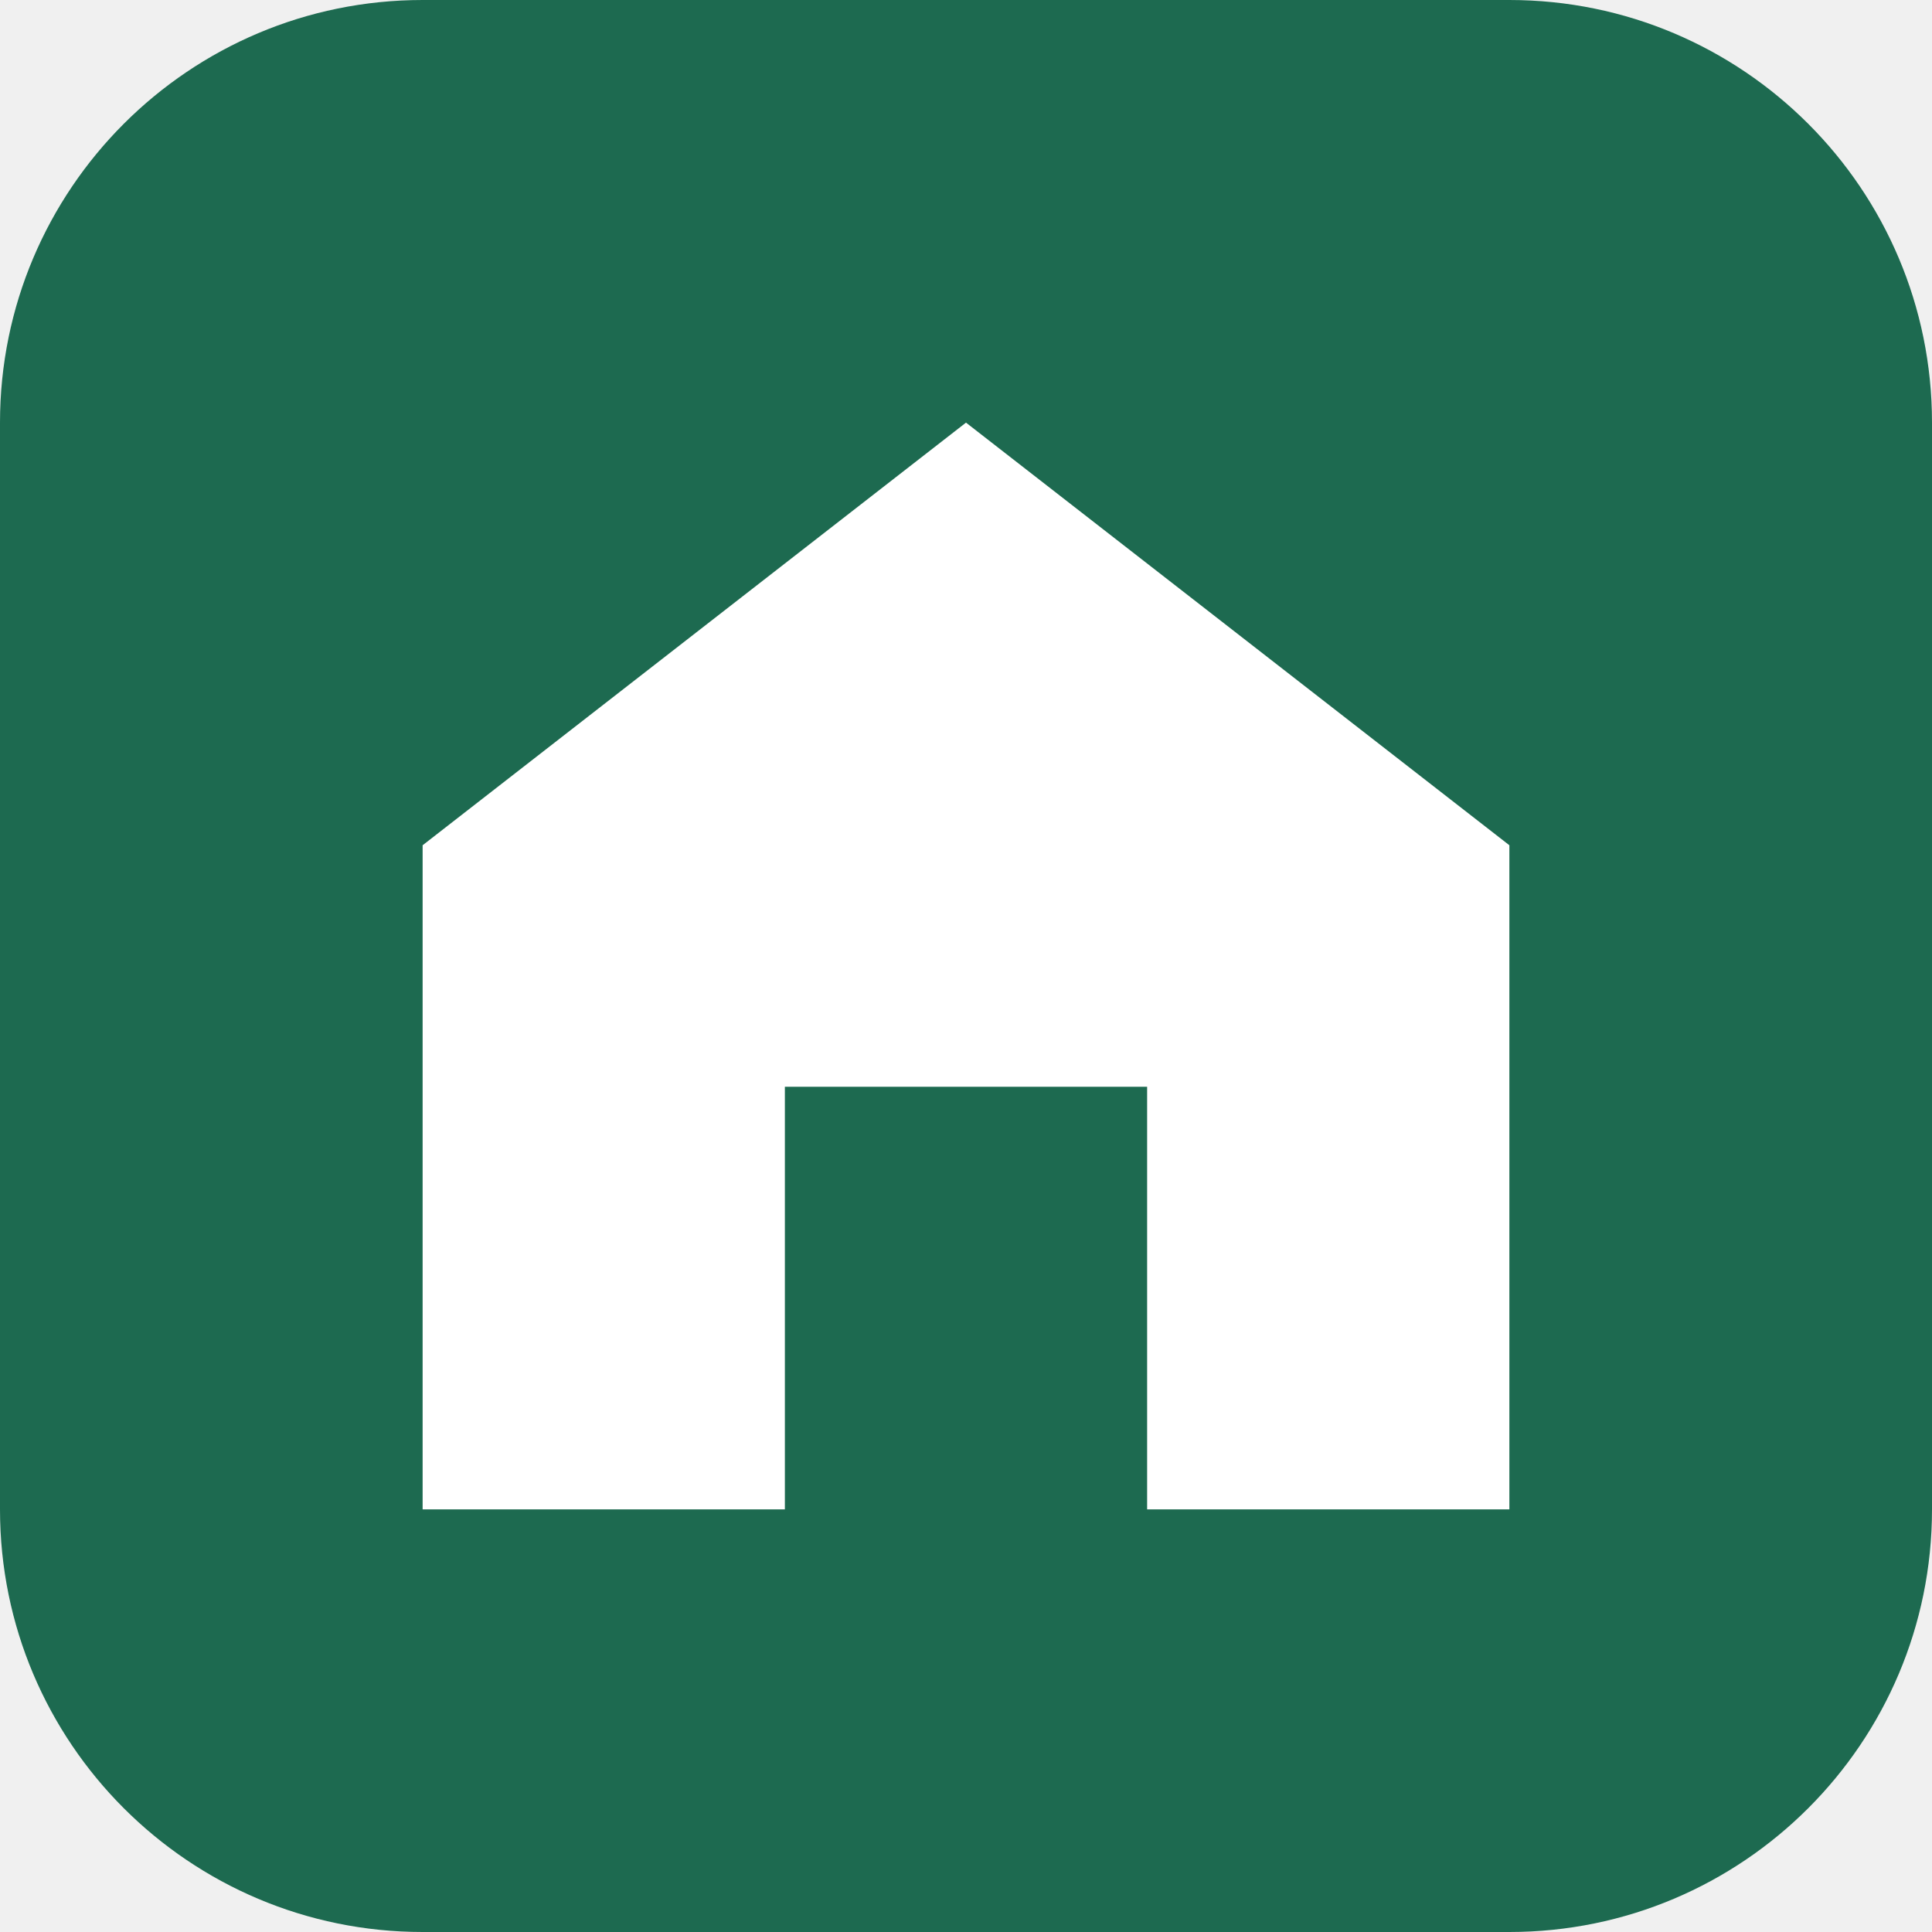
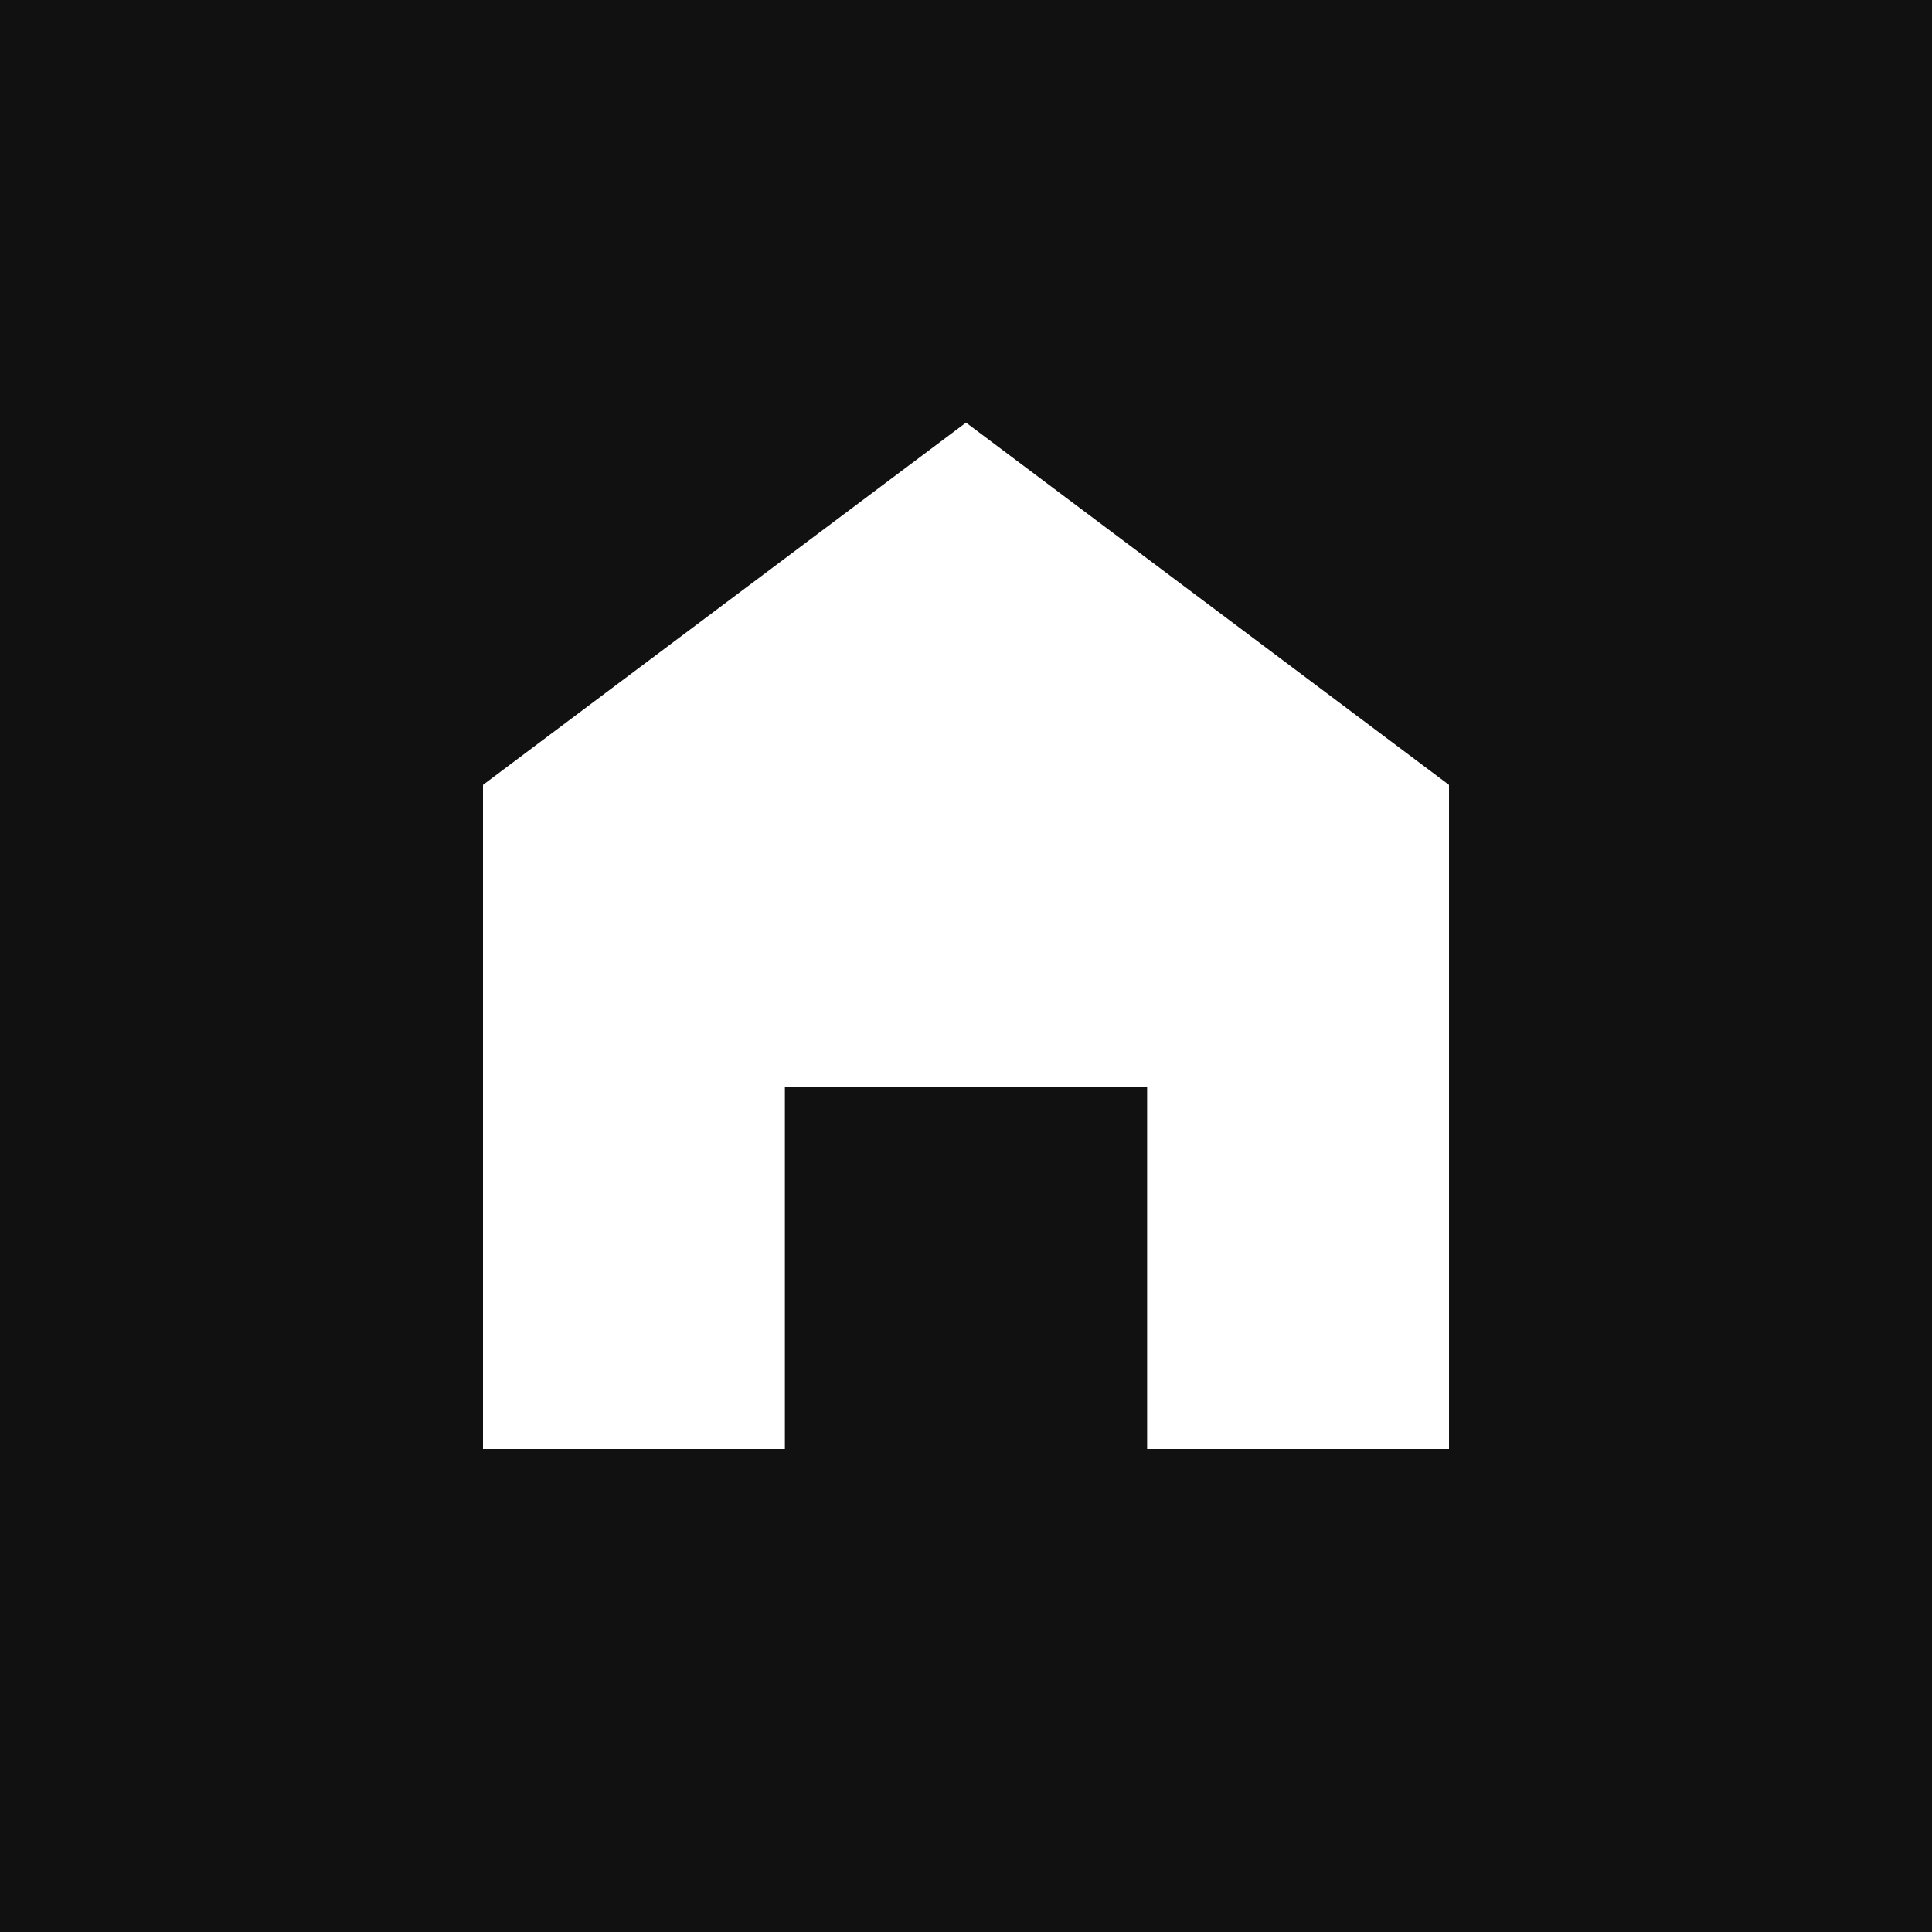
<svg xmlns="http://www.w3.org/2000/svg" viewBox="0 0 32 32">
-   <rect width="32" height="32" rx="7" fill="#1d6a50" />
-   <path d="M7 25V14l9-7 9 7v11h-6v-7h-6v7z" fill="#fff" />
+   <rect width="32" height="32" fill="#111" />
+   <path d="M8 24V13l8-6 8 6v11h-5v-6h-6v6z" fill="#fff" />
</svg>
